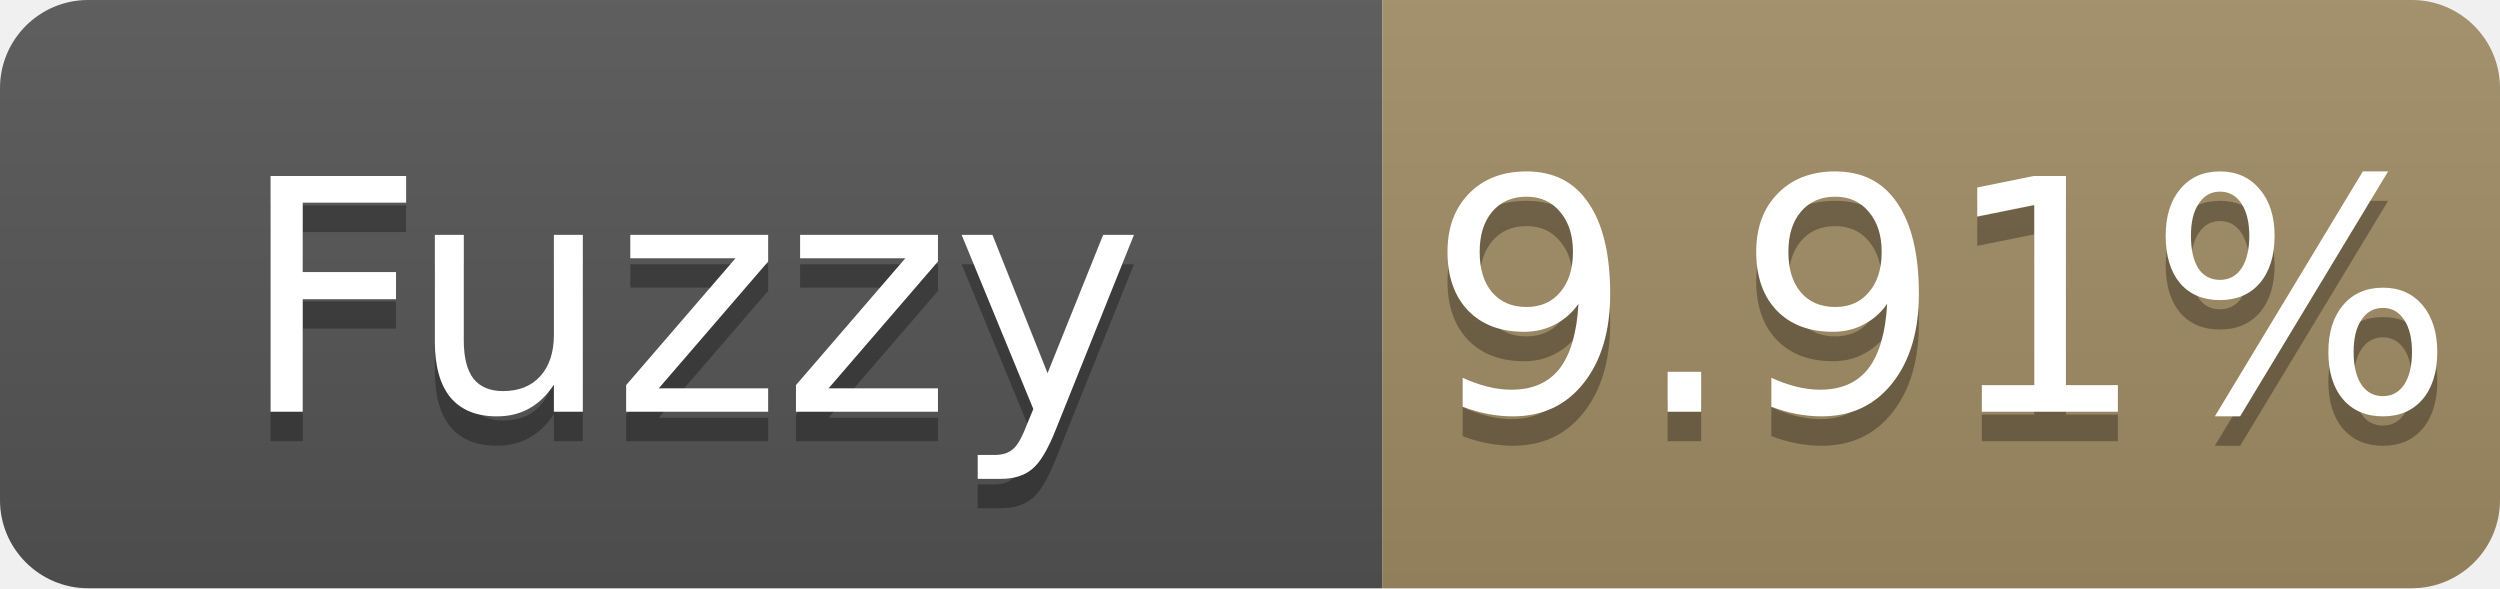
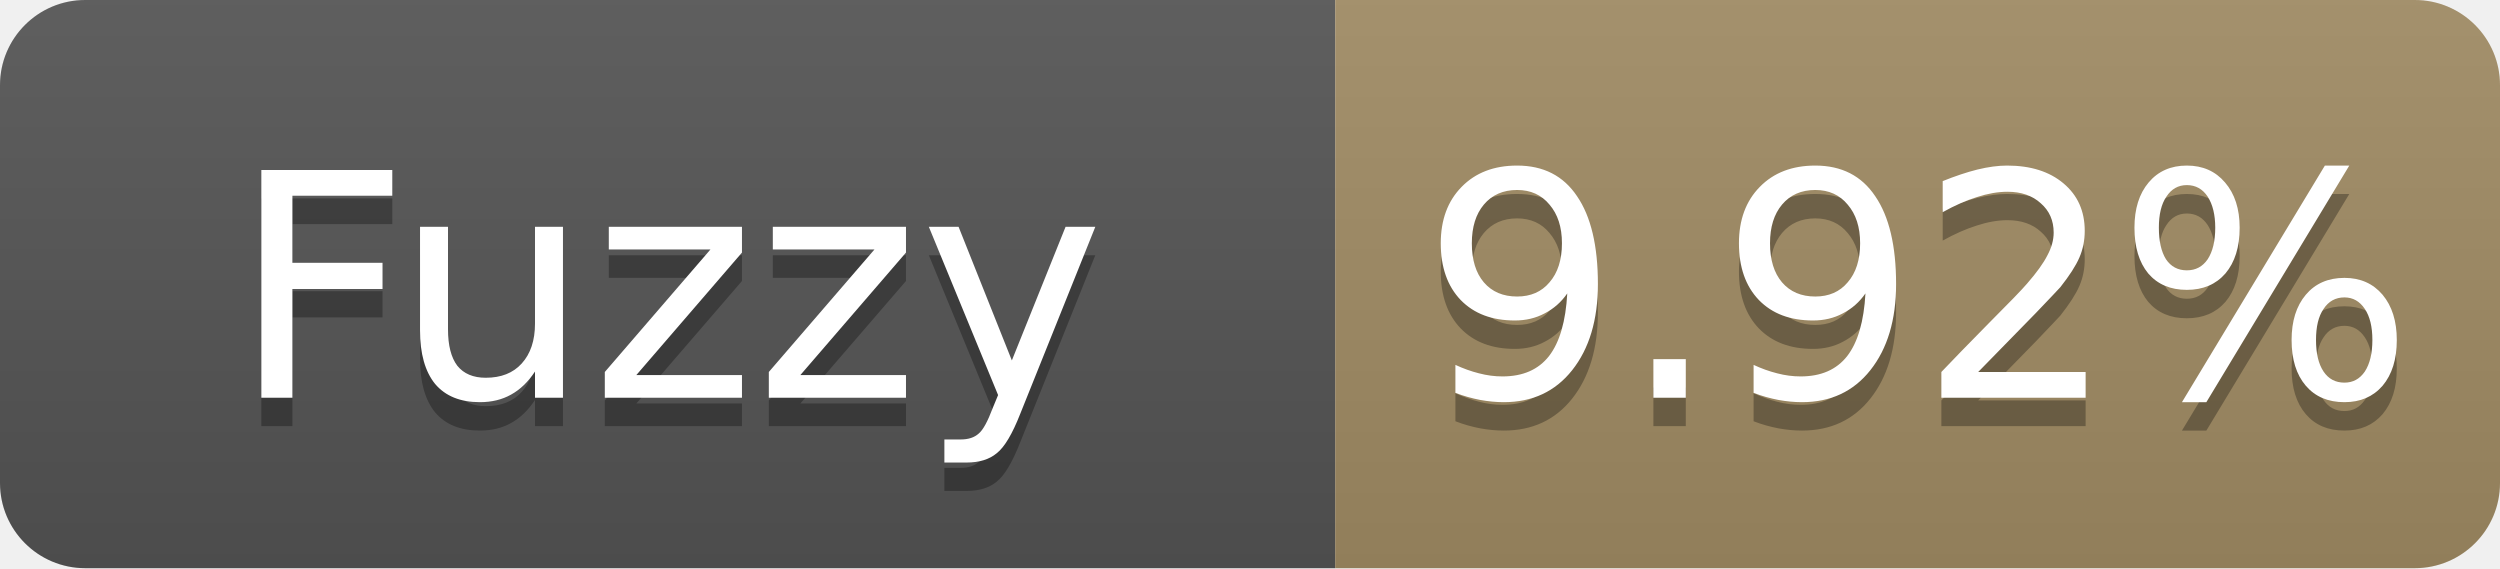
- <svg xmlns="http://www.w3.org/2000/svg" width="85" height="20" role="img" aria-label="Fuzzy: 9.91%">
+ <svg xmlns="http://www.w3.org/2000/svg" width="88" height="20" role="img" aria-label="Fuzzy: 9.92%">
  <linearGradient id="s" x2="0" y2="100%">
    <stop offset="0" stop-color="#bbb" stop-opacity=".1" />
    <stop offset="1" stop-opacity=".1" />
  </linearGradient>
  <clipPath id="r">
-     <rect width="85" height="20" rx="3" fill="#fff" />
+     <rect width="88" height="20" rx="3" fill="#fff" />
  </clipPath>
  <g clip-path="url(#r)">
    <rect width="47" height="20" fill="#555" />
-     <rect x="47" width="38" height="20" fill="#a28c64" />
-     <rect width="85" height="20" fill="url(#s)" />
+     <rect x="47" width="41" height="20" fill="#a28c64" />
+     <rect width="88" height="20" fill="url(#s)" />
  </g>
  <g fill="#fff" text-anchor="middle" font-family="Verdana,Geneva,DejaVu Sans,sans-serif" font-size="11">
    <text x="23.5" y="15" fill="#010101" fill-opacity=".3">Fuzzy</text>
    <text x="23.5" y="14">Fuzzy</text>
-     <text x="66.0" y="15" fill="#010101" fill-opacity=".3">9.91%</text>
-     <text x="66.0" y="14">9.91%</text>
+     <text x="67.5" y="15" fill="#010101" fill-opacity=".3">9.92%</text>
+     <text x="67.5" y="14">9.92%</text>
  </g>
</svg>
